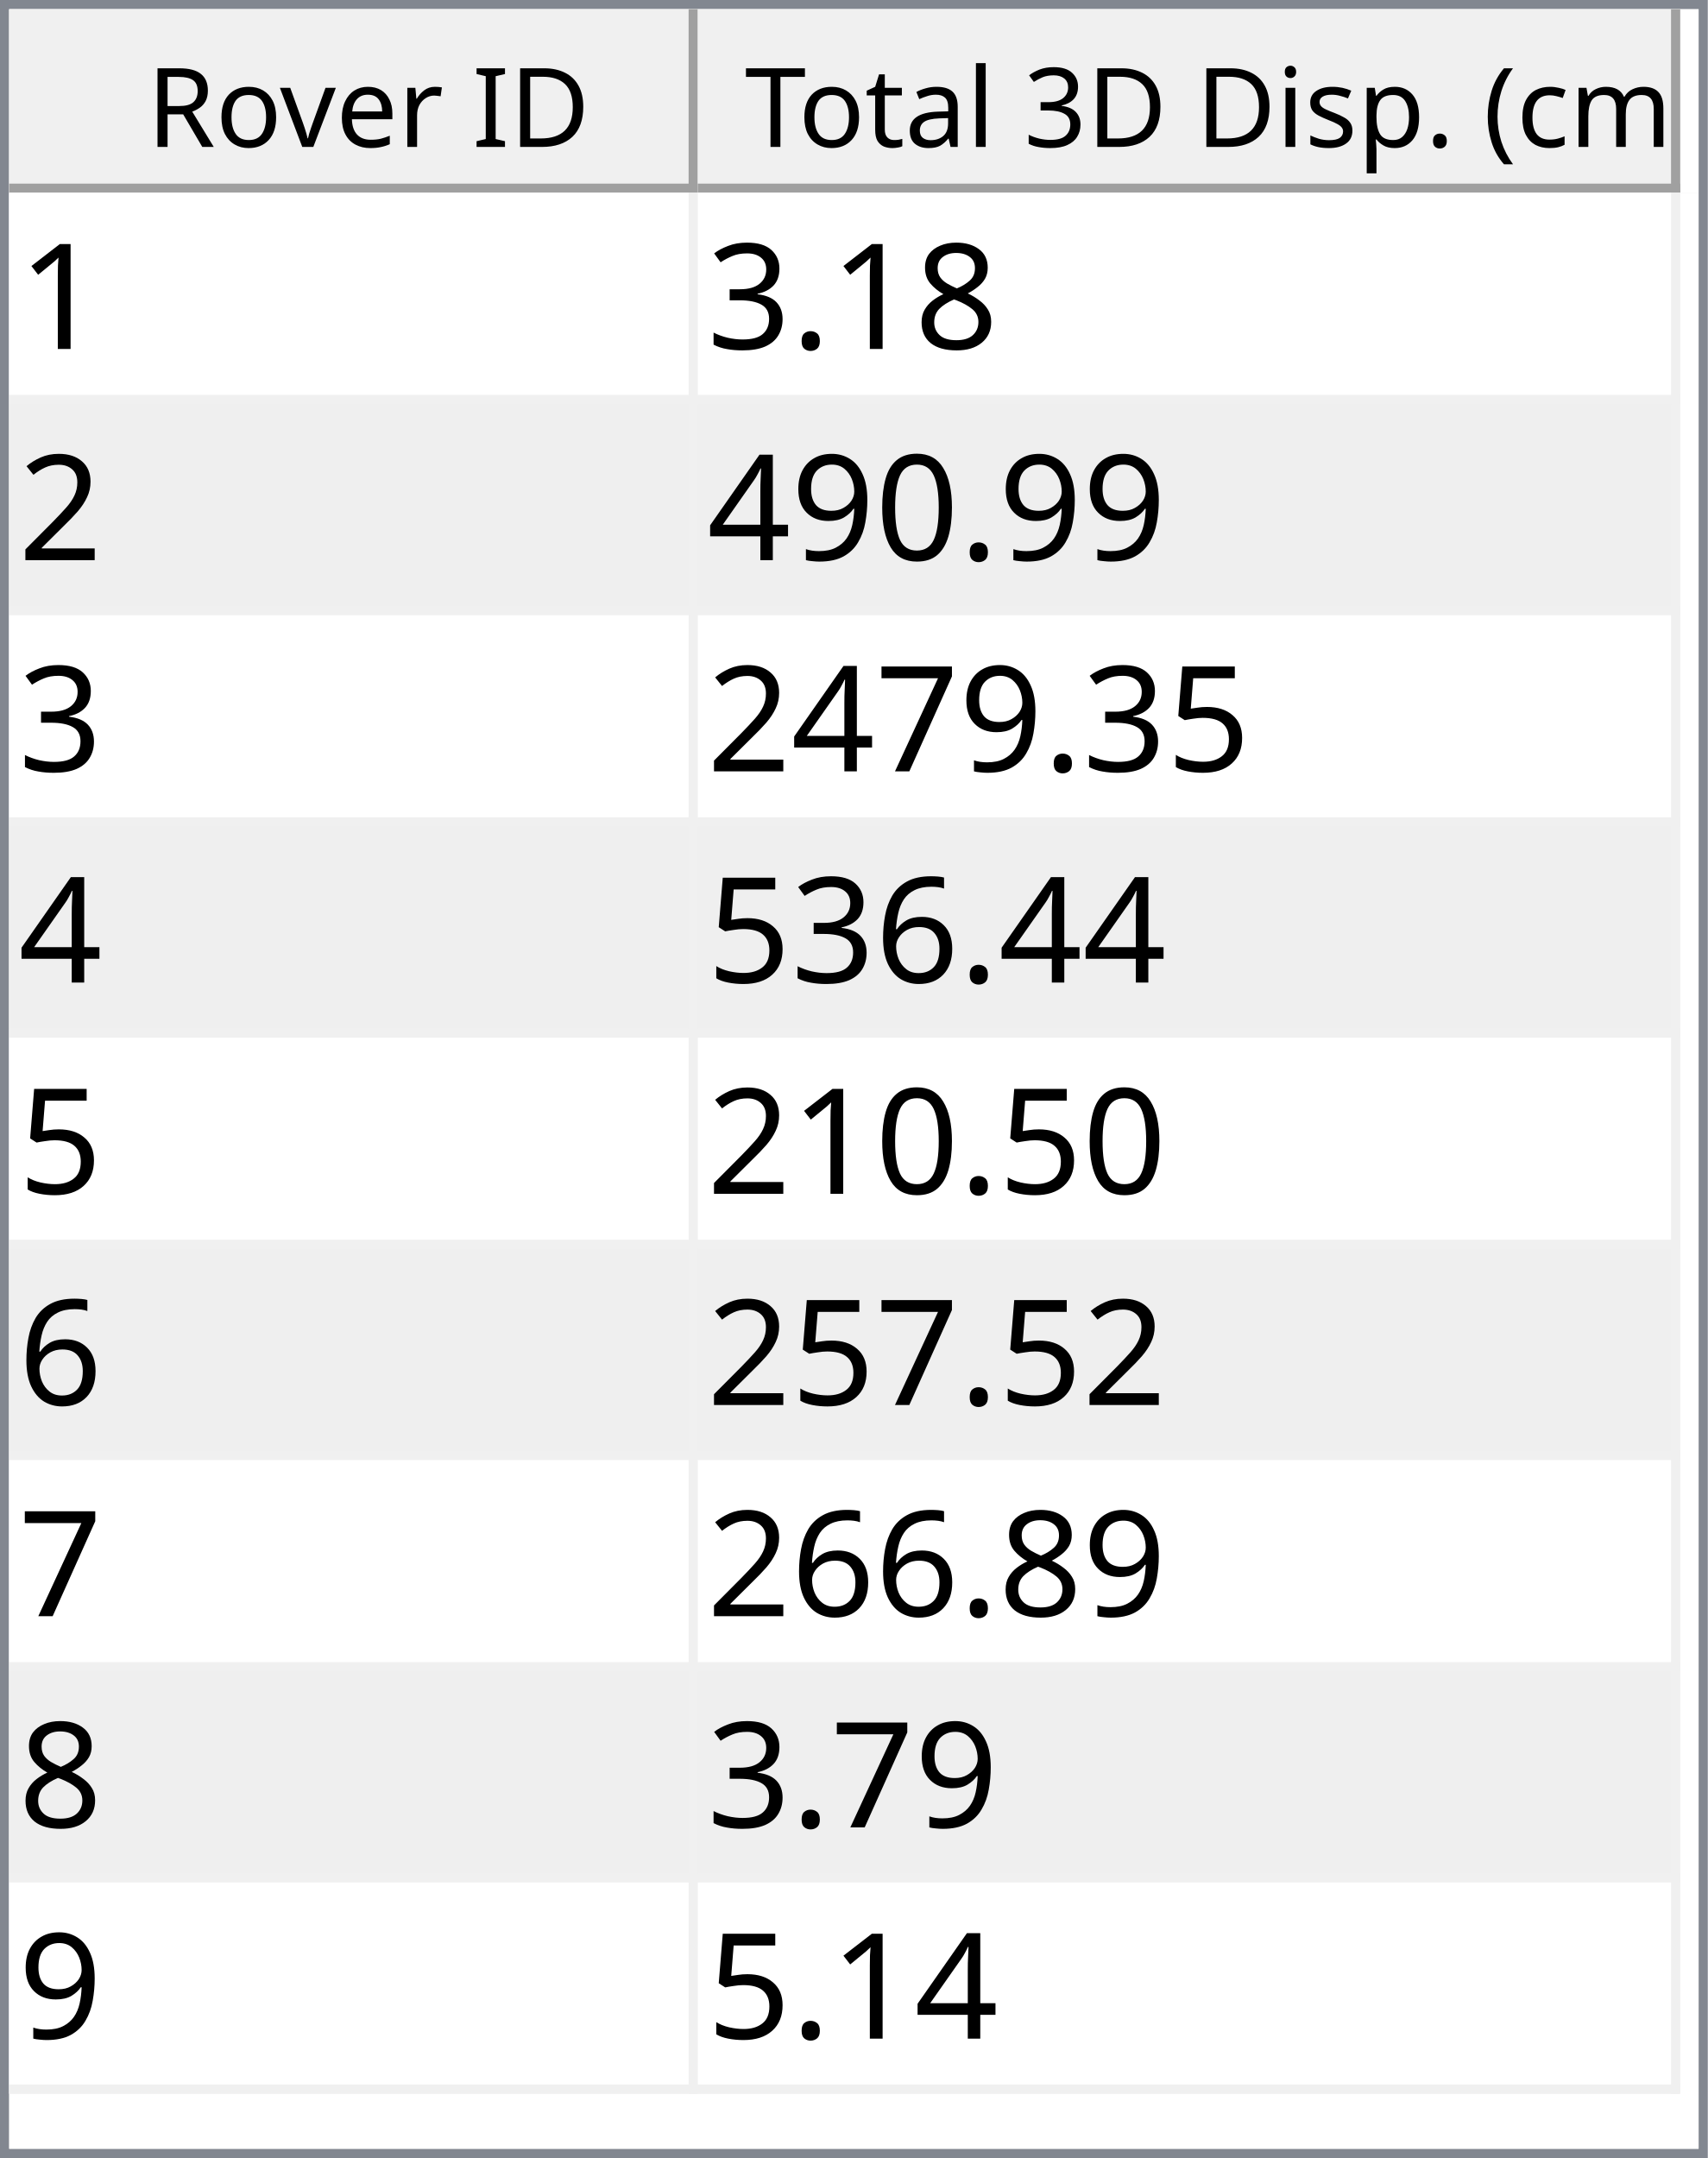
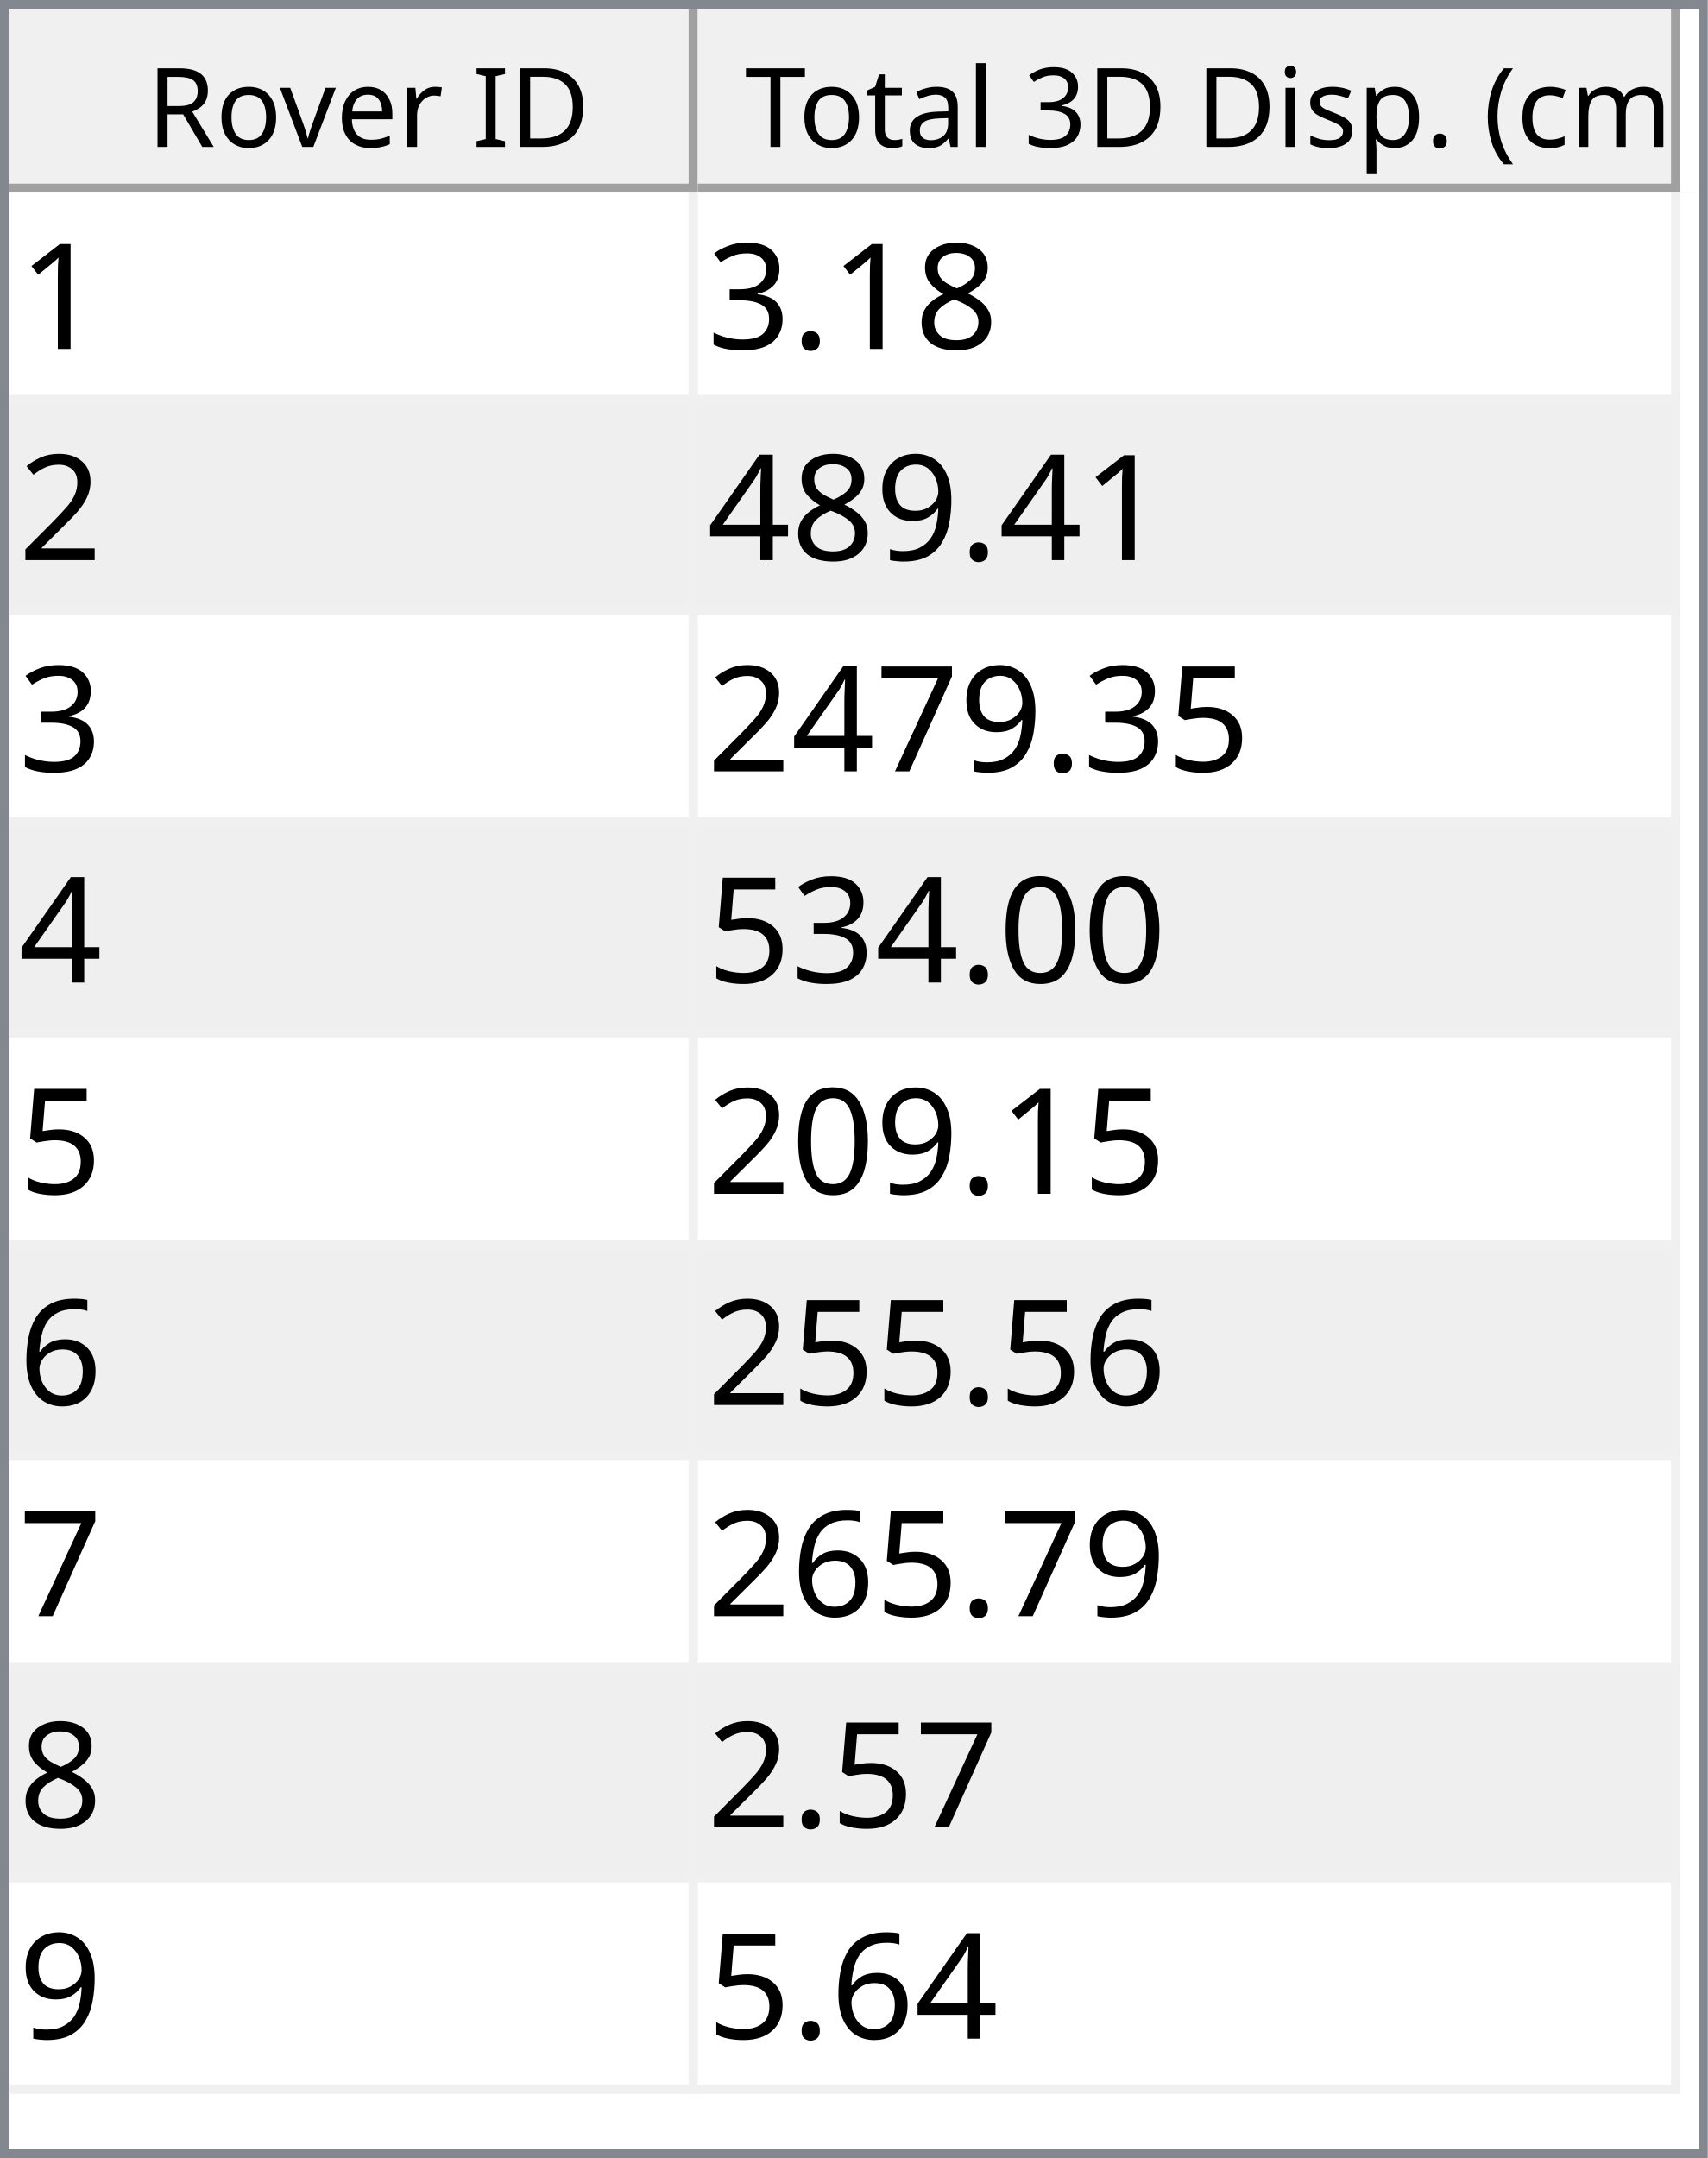
<svg xmlns="http://www.w3.org/2000/svg" style="fill-opacity:1; color-rendering:auto; color-interpolation:auto; text-rendering:auto; stroke:black; stroke-linecap:square; stroke-miterlimit:10; shape-rendering:auto; stroke-opacity:1; fill:black; stroke-dasharray:none; font-weight:normal; stroke-width:1; font-family:'Dialog'; font-style:normal; stroke-linejoin:miter; font-size:12px; stroke-dashoffset:0; image-rendering:auto;" width="186" height="235">
  <defs id="genericDefs" />
  <g>
    <defs id="defs1">
      <clipPath clipPathUnits="userSpaceOnUse" id="clipPath1">
        <path d="M0 0 L186 0 L186 235 L0 235 L0 0 Z" />
      </clipPath>
      <clipPath clipPathUnits="userSpaceOnUse" id="clipPath2">
        <path d="M0 0 L0 235 L186 235 L186 0 Z" />
      </clipPath>
      <clipPath clipPathUnits="userSpaceOnUse" id="clipPath3">
        <path d="M0 0 L0 20 L184 20 L184 0 Z" />
      </clipPath>
      <clipPath clipPathUnits="userSpaceOnUse" id="clipPath4">
        <path d="M0 0 L0 20 L75 20 L75 0 Z" />
      </clipPath>
      <clipPath clipPathUnits="userSpaceOnUse" id="clipPath5">
        <path d="M1 1 L1 19 L74 19 L74 1 Z" />
      </clipPath>
      <clipPath clipPathUnits="userSpaceOnUse" id="clipPath6">
        <path d="M0 0 L0 18 L73 18 L73 0 Z" />
      </clipPath>
      <clipPath clipPathUnits="userSpaceOnUse" id="clipPath7">
        <path d="M-0.5 -0.5 L-0.5 19.5 L74.5 19.5 L74.5 -0.5 Z" />
      </clipPath>
      <clipPath clipPathUnits="userSpaceOnUse" id="clipPath8">
        <path d="M0 0 L0 20 L107 20 L107 0 Z" />
      </clipPath>
      <clipPath clipPathUnits="userSpaceOnUse" id="clipPath9">
        <path d="M1 1 L1 19 L106 19 L106 1 Z" />
      </clipPath>
      <clipPath clipPathUnits="userSpaceOnUse" id="clipPath10">
        <path d="M0 0 L0 18 L105 18 L105 0 Z" />
      </clipPath>
      <clipPath clipPathUnits="userSpaceOnUse" id="clipPath11">
        <path d="M-0.5 -0.5 L-0.5 19.5 L106.5 19.5 L106.5 -0.5 Z" />
      </clipPath>
      <clipPath clipPathUnits="userSpaceOnUse" id="clipPath12">
        <path d="M0 0 L0 213 L184 213 L184 0 Z" />
      </clipPath>
      <clipPath clipPathUnits="userSpaceOnUse" id="clipPath13">
        <path d="M0 0 L0 207 L182 207 L182 0 Z" />
      </clipPath>
      <clipPath clipPathUnits="userSpaceOnUse" id="clipPath14">
        <path d="M-0.5 -0.5 L-0.5 206.5 L181.5 206.5 L181.5 -0.5 Z" />
      </clipPath>
      <clipPath clipPathUnits="userSpaceOnUse" id="clipPath15">
        <path d="M0 0 L0 22 L74 22 L74 0 Z" />
      </clipPath>
      <clipPath clipPathUnits="userSpaceOnUse" id="clipPath16">
        <path d="M0 0 L0 22 L106 22 L106 0 Z" />
      </clipPath>
      <font horiz-adv-x="64.551" id="font1">
        <font-face ascent="107.91" descent="25.098" units-per-em="100" style="font-style:normal; font-family:Segoe UI; font-weight:normal;" />
        <missing-glyph horiz-adv-x="64.551" d="M8.109 0 L8.109 68.266 L56.453 68.266 L56.453 0 L8.109 0 ZM15.328 7.234 L49.219 7.234 L49.219 61.031 L15.328 61.031 L15.328 7.234 Z" />
        <glyph unicode="D" horiz-adv-x="70.117" d="M9.188 0 L9.188 70.016 L28.516 70.016 Q65.531 70.016 65.531 35.891 Q65.531 19.672 55.25 9.836 Q44.969 0 27.734 0 L9.188 0 ZM17.391 62.594 L17.391 7.422 L27.828 7.422 Q41.609 7.422 49.273 14.797 Q56.938 22.172 56.938 35.688 Q56.938 62.594 28.328 62.594 L17.391 62.594 Z" />
        <glyph unicode="I" horiz-adv-x="26.611" d="M17.391 0 L9.188 0 L9.188 70.016 L17.391 70.016 L17.391 0 Z" />
        <glyph unicode=" " horiz-adv-x="27.393" d="" />
        <glyph unicode="r" horiz-adv-x="34.766" d="M34.188 41.891 Q32.078 43.5 28.125 43.5 Q23 43.5 19.555 38.672 Q16.109 33.844 16.109 25.484 L16.109 0 L8.109 0 L8.109 50 L16.109 50 L16.109 39.703 L16.312 39.703 Q18.016 44.969 21.531 47.922 Q25.047 50.875 29.391 50.875 Q32.516 50.875 34.188 50.203 L34.188 41.891 Z" />
        <glyph unicode="e" horiz-adv-x="52.295" d="M48.297 23 L12.984 23 Q13.188 14.656 17.484 10.109 Q21.781 5.562 29.297 5.562 Q37.75 5.562 44.828 11.141 L44.828 3.609 Q38.234 -1.172 27.391 -1.172 Q16.797 -1.172 10.742 5.641 Q4.688 12.453 4.688 24.812 Q4.688 36.469 11.305 43.82 Q17.922 51.172 27.734 51.172 Q37.547 51.172 42.922 44.828 Q48.297 38.484 48.297 27.203 L48.297 23 ZM40.094 29.781 Q40.047 36.719 36.75 40.578 Q33.453 44.438 27.594 44.438 Q21.922 44.438 17.969 40.383 Q14.016 36.328 13.094 29.781 L40.094 29.781 Z" />
        <glyph unicode="v" horiz-adv-x="47.9" d="M47.406 50 L27.484 0 L19.625 0 L0.688 50 L9.469 50 L22.172 13.672 Q23.578 9.672 23.922 6.688 L24.125 6.688 Q24.609 10.453 25.688 13.484 L38.969 50 L47.406 50 Z" />
        <glyph unicode="o" horiz-adv-x="58.594" d="M29 -1.172 Q17.922 -1.172 11.305 5.836 Q4.688 12.844 4.688 24.422 Q4.688 37.016 11.57 44.094 Q18.453 51.172 30.172 51.172 Q41.359 51.172 47.633 44.289 Q53.906 37.406 53.906 25.203 Q53.906 13.234 47.141 6.031 Q40.375 -1.172 29 -1.172 ZM29.594 44.438 Q21.875 44.438 17.383 39.188 Q12.891 33.938 12.891 24.703 Q12.891 15.828 17.43 10.695 Q21.969 5.562 29.594 5.562 Q37.359 5.562 41.531 10.594 Q45.703 15.625 45.703 24.906 Q45.703 34.281 41.531 39.359 Q37.359 44.438 29.594 44.438 Z" />
        <glyph unicode="R" horiz-adv-x="59.814" d="M59.375 0 L49.609 0 L37.891 19.625 Q36.281 22.359 34.766 24.289 Q33.25 26.219 31.664 27.438 Q30.078 28.656 28.25 29.219 Q26.422 29.781 24.125 29.781 L17.391 29.781 L17.391 0 L9.188 0 L9.188 70.016 L30.078 70.016 Q34.672 70.016 38.555 68.867 Q42.438 67.719 45.289 65.375 Q48.141 63.031 49.758 59.547 Q51.375 56.062 51.375 51.375 Q51.375 47.703 50.273 44.656 Q49.172 41.609 47.148 39.211 Q45.125 36.812 42.266 35.133 Q39.406 33.453 35.844 32.516 L35.844 32.328 Q37.594 31.547 38.891 30.547 Q40.188 29.547 41.359 28.18 Q42.531 26.812 43.68 25.078 Q44.828 23.344 46.234 21.047 L59.375 0 ZM17.391 62.594 L17.391 37.203 L28.516 37.203 Q31.594 37.203 34.203 38.133 Q36.812 39.062 38.719 40.797 Q40.625 42.531 41.703 45.047 Q42.781 47.562 42.781 50.688 Q42.781 56.297 39.141 59.445 Q35.5 62.594 28.609 62.594 L17.391 62.594 Z" />
        <glyph unicode=")" horiz-adv-x="30.176" d="M8.297 -15.922 L1.172 -15.922 Q16.406 2.344 16.406 26.812 Q16.406 51.469 1.078 70.016 L8.297 70.016 Q23.531 52.156 23.531 26.703 Q23.531 1.375 8.297 -15.922 Z" />
        <glyph unicode="m" horiz-adv-x="86.133" d="M79.109 0 L71.094 0 L71.094 28.719 Q71.094 37.016 68.531 40.727 Q65.969 44.438 59.906 44.438 Q54.781 44.438 51.195 39.75 Q47.609 35.062 47.609 28.516 L47.609 0 L39.594 0 L39.594 29.688 Q39.594 44.438 28.219 44.438 Q22.953 44.438 19.531 40.016 Q16.109 35.594 16.109 28.516 L16.109 0 L8.109 0 L8.109 50 L16.109 50 L16.109 42.094 L16.312 42.094 Q21.625 51.172 31.844 51.172 Q36.969 51.172 40.773 48.312 Q44.578 45.453 46 40.828 Q51.562 51.172 62.594 51.172 Q79.109 51.172 79.109 30.812 L79.109 0 Z" />
        <glyph unicode="c" horiz-adv-x="46.191" d="M42.188 2.297 Q36.422 -1.172 28.516 -1.172 Q17.828 -1.172 11.258 5.789 Q4.688 12.75 4.688 23.828 Q4.688 36.188 11.766 43.68 Q18.844 51.172 30.672 51.172 Q37.25 51.172 42.281 48.734 L42.281 40.531 Q36.719 44.438 30.375 44.438 Q22.703 44.438 17.797 38.945 Q12.891 33.453 12.891 24.516 Q12.891 15.719 17.508 10.641 Q22.125 5.562 29.891 5.562 Q36.422 5.562 42.188 9.906 L42.188 2.297 Z" />
        <glyph unicode="(" horiz-adv-x="30.176" d="M29.109 -15.922 L21.969 -15.922 Q6.844 1.375 6.844 26.703 Q6.844 52.156 21.969 70.016 L29.203 70.016 Q13.875 51.469 13.875 26.812 Q13.875 2.344 29.109 -15.922 Z" />
        <glyph unicode="." horiz-adv-x="21.68" d="M10.891 -1.078 Q8.641 -1.078 7.055 0.539 Q5.469 2.156 5.469 4.391 Q5.469 6.641 7.055 8.273 Q8.641 9.906 10.891 9.906 Q13.188 9.906 14.797 8.273 Q16.406 6.641 16.406 4.391 Q16.406 2.156 14.797 0.539 Q13.188 -1.078 10.891 -1.078 Z" />
        <glyph unicode="p" horiz-adv-x="58.789" d="M16.312 7.234 L16.109 7.234 L16.109 -23 L8.109 -23 L8.109 50 L16.109 50 L16.109 41.219 L16.312 41.219 Q22.219 51.172 33.594 51.172 Q43.266 51.172 48.688 44.461 Q54.109 37.75 54.109 26.469 Q54.109 13.922 48 6.375 Q41.891 -1.172 31.297 -1.172 Q21.578 -1.172 16.312 7.234 ZM16.109 27.391 L16.109 20.406 Q16.109 14.203 20.141 9.883 Q24.172 5.562 30.375 5.562 Q37.641 5.562 41.773 11.133 Q45.906 16.703 45.906 26.609 Q45.906 34.969 42.047 39.703 Q38.188 44.438 31.594 44.438 Q24.609 44.438 20.359 39.578 Q16.109 34.719 16.109 27.391 Z" />
        <glyph unicode="s" horiz-adv-x="42.432" d="M5.078 1.812 L5.078 10.406 Q11.625 5.562 19.484 5.562 Q30.031 5.562 30.031 12.594 Q30.031 14.594 29.125 15.992 Q28.219 17.391 26.68 18.461 Q25.141 19.531 23.07 20.383 Q21 21.234 18.609 22.172 Q15.281 23.484 12.766 24.828 Q10.25 26.172 8.57 27.859 Q6.891 29.547 6.031 31.695 Q5.172 33.844 5.172 36.719 Q5.172 40.234 6.789 42.945 Q8.406 45.656 11.086 47.484 Q13.766 49.312 17.211 50.242 Q20.656 51.172 24.312 51.172 Q30.812 51.172 35.938 48.922 L35.938 40.828 Q30.422 44.438 23.25 44.438 Q21 44.438 19.195 43.922 Q17.391 43.406 16.094 42.477 Q14.797 41.547 14.086 40.258 Q13.375 38.969 13.375 37.406 Q13.375 35.453 14.086 34.133 Q14.797 32.812 16.164 31.789 Q17.531 30.766 19.484 29.938 Q21.438 29.109 23.922 28.125 Q27.25 26.859 29.883 25.516 Q32.516 24.172 34.375 22.484 Q36.234 20.797 37.234 18.602 Q38.234 16.406 38.234 13.375 Q38.234 9.672 36.602 6.938 Q34.969 4.203 32.234 2.398 Q29.5 0.594 25.93 -0.289 Q22.359 -1.172 18.453 -1.172 Q10.75 -1.172 5.078 1.812 Z" />
        <glyph unicode="i" horiz-adv-x="24.219" d="M12.203 62.703 Q10.062 62.703 8.547 64.164 Q7.031 65.625 7.031 67.875 Q7.031 70.125 8.547 71.609 Q10.062 73.094 12.203 73.094 Q14.406 73.094 15.945 71.609 Q17.484 70.125 17.484 67.875 Q17.484 65.719 15.945 64.211 Q14.406 62.703 12.203 62.703 ZM16.109 0 L8.109 0 L8.109 50 L16.109 50 L16.109 0 Z" />
        <glyph unicode="3" horiz-adv-x="53.906" d="M46.531 19.828 Q46.531 15.094 44.75 11.211 Q42.969 7.328 39.719 4.57 Q36.469 1.812 31.93 0.297 Q27.391 -1.219 21.922 -1.219 Q11.922 -1.219 6 2.594 L6 11.188 Q13.094 5.609 22.219 5.609 Q25.875 5.609 28.828 6.539 Q31.781 7.469 33.906 9.227 Q36.031 10.984 37.18 13.477 Q38.328 15.969 38.328 19.094 Q38.328 32.812 18.797 32.812 L12.984 32.812 L12.984 39.594 L18.5 39.594 Q35.797 39.594 35.797 52.484 Q35.797 64.406 22.609 64.406 Q15.188 64.406 8.688 59.422 L8.688 67.188 Q15.375 71.188 24.609 71.188 Q29 71.188 32.57 69.969 Q36.141 68.75 38.68 66.555 Q41.219 64.359 42.609 61.281 Q44 58.203 44 54.5 Q44 40.672 30.031 36.719 L30.031 36.531 Q33.594 36.141 36.625 34.797 Q39.656 33.453 41.852 31.305 Q44.047 29.156 45.289 26.25 Q46.531 23.344 46.531 19.828 Z" />
        <glyph unicode="l" horiz-adv-x="24.219" d="M16.109 0 L8.109 0 L8.109 74.031 L16.109 74.031 L16.109 0 Z" />
        <glyph unicode="a" horiz-adv-x="50.879" d="M43.891 0 L35.891 0 L35.891 7.812 L35.688 7.812 Q30.469 -1.172 20.312 -1.172 Q12.844 -1.172 8.617 2.781 Q4.391 6.734 4.391 13.281 Q4.391 27.297 20.906 29.594 L35.891 31.688 Q35.891 44.438 25.594 44.438 Q16.547 44.438 9.281 38.281 L9.281 46.484 Q16.656 51.172 26.266 51.172 Q43.891 51.172 43.891 32.516 L43.891 0 ZM35.891 25.297 L23.828 23.641 Q18.266 22.859 15.43 20.875 Q12.594 18.891 12.594 13.875 Q12.594 10.203 15.211 7.883 Q17.828 5.562 22.172 5.562 Q28.125 5.562 32.008 9.742 Q35.891 13.922 35.891 20.312 L35.891 25.297 Z" />
        <glyph unicode="t" horiz-adv-x="33.887" d="M31.297 0.484 Q28.469 -1.078 23.828 -1.078 Q10.688 -1.078 10.688 13.578 L10.688 43.172 L2.094 43.172 L2.094 50 L10.688 50 L10.688 62.203 L18.703 64.797 L18.703 50 L31.297 50 L31.297 43.172 L18.703 43.172 L18.703 14.984 Q18.703 9.969 20.414 7.82 Q22.125 5.672 26.078 5.672 Q29.109 5.672 31.297 7.328 L31.297 0.484 Z" />
        <glyph unicode="T" horiz-adv-x="52.393" d="M50.594 62.594 L30.375 62.594 L30.375 0 L22.172 0 L22.172 62.594 L2 62.594 L2 70.016 L50.594 70.016 L50.594 62.594 Z" />
      </font>
      <font horiz-adv-x="75.0" id="font2">
        <font-face ascent="100.537" descent="21.973" units-per-em="100" style="font-style:normal; font-family:sans-serif; font-weight:normal;" />
        <missing-glyph horiz-adv-x="75.0" d="M12.5 0 L12.5 62.5 L62.5 62.5 L62.5 0 L12.5 0 ZM14.062 1.562 L60.938 1.562 L60.938 60.938 L14.062 60.938 L14.062 1.562 Z" />
        <glyph unicode="1" horiz-adv-x="55.615" d="M37.25 0 L28.469 0 L28.469 56 Q25.297 52.984 20.141 49.953 Q14.984 46.922 10.891 45.406 L10.891 53.906 Q18.266 57.375 23.781 62.305 Q29.297 67.234 31.594 71.875 L37.25 71.875 L37.25 0 Z" />
        <glyph unicode="8" horiz-adv-x="55.615" d="M17.672 38.812 Q12.203 40.828 9.57 44.539 Q6.938 48.25 6.938 53.422 Q6.938 61.234 12.555 66.555 Q18.172 71.875 27.484 71.875 Q36.859 71.875 42.578 66.43 Q48.297 60.984 48.297 53.172 Q48.297 48.188 45.68 44.508 Q43.062 40.828 37.75 38.812 Q44.344 36.672 47.781 31.883 Q51.219 27.094 51.219 20.453 Q51.219 11.281 44.727 5.031 Q38.234 -1.219 27.641 -1.219 Q17.047 -1.219 10.547 5.055 Q4.047 11.328 4.047 20.703 Q4.047 27.688 7.594 32.398 Q11.141 37.109 17.672 38.812 ZM15.922 53.719 Q15.922 48.641 19.195 45.414 Q22.469 42.188 27.688 42.188 Q32.766 42.188 36.016 45.383 Q39.266 48.578 39.266 53.219 Q39.266 58.062 35.914 61.359 Q32.562 64.656 27.594 64.656 Q22.562 64.656 19.242 61.43 Q15.922 58.203 15.922 53.719 ZM13.094 20.656 Q13.094 16.891 14.875 13.375 Q16.656 9.859 20.172 7.93 Q23.688 6 27.734 6 Q34.031 6 38.133 10.055 Q42.234 14.109 42.234 20.359 Q42.234 26.703 38.016 30.859 Q33.797 35.016 27.438 35.016 Q21.234 35.016 17.164 30.914 Q13.094 26.812 13.094 20.656 Z" />
        <glyph unicode="." horiz-adv-x="27.783" d="M9.078 0 L9.078 10.016 L19.094 10.016 L19.094 0 L9.078 0 Z" />
        <glyph unicode="3" horiz-adv-x="55.615" d="M4.203 18.891 L12.984 20.062 Q14.5 12.594 18.141 9.297 Q21.781 6 27 6 Q33.203 6 37.477 10.297 Q41.75 14.594 41.75 20.953 Q41.75 27 37.797 30.93 Q33.844 34.859 27.734 34.859 Q25.25 34.859 21.531 33.891 L22.516 41.609 Q23.391 41.5 23.922 41.5 Q29.547 41.5 34.039 44.43 Q38.531 47.359 38.531 53.469 Q38.531 58.297 35.258 61.477 Q31.984 64.656 26.812 64.656 Q21.688 64.656 18.266 61.43 Q14.844 58.203 13.875 51.766 L5.078 53.328 Q6.688 62.156 12.398 67.016 Q18.109 71.875 26.609 71.875 Q32.469 71.875 37.398 69.359 Q42.328 66.844 44.945 62.5 Q47.562 58.156 47.562 53.266 Q47.562 48.641 45.07 44.828 Q42.578 41.016 37.703 38.766 Q44.047 37.312 47.562 32.695 Q51.078 28.078 51.078 21.141 Q51.078 11.766 44.242 5.25 Q37.406 -1.266 26.953 -1.266 Q17.531 -1.266 11.305 4.352 Q5.078 9.969 4.203 18.891 Z" />
        <glyph unicode="2" horiz-adv-x="55.615" d="M50.344 8.453 L50.344 0 L3.031 0 Q2.938 3.172 4.047 6.109 Q5.859 10.938 9.836 15.625 Q13.812 20.312 21.344 26.469 Q33.016 36.031 37.117 41.625 Q41.219 47.219 41.219 52.203 Q41.219 57.422 37.477 61.008 Q33.734 64.594 27.734 64.594 Q21.391 64.594 17.578 60.789 Q13.766 56.984 13.719 50.25 L4.688 51.172 Q5.609 61.281 11.664 66.578 Q17.719 71.875 27.938 71.875 Q38.234 71.875 44.242 66.164 Q50.25 60.453 50.25 52 Q50.25 47.703 48.492 43.555 Q46.734 39.406 42.656 34.812 Q38.578 30.219 29.109 22.219 Q21.188 15.578 18.945 13.211 Q16.703 10.844 15.234 8.453 L50.344 8.453 Z" />
-         <glyph unicode="0" horiz-adv-x="55.615" d="M4.156 35.297 Q4.156 48 6.766 55.742 Q9.375 63.484 14.523 67.68 Q19.672 71.875 27.484 71.875 Q33.25 71.875 37.594 69.555 Q41.938 67.234 44.773 62.867 Q47.609 58.5 49.219 52.227 Q50.828 45.953 50.828 35.297 Q50.828 22.703 48.242 14.969 Q45.656 7.234 40.508 3.008 Q35.359 -1.219 27.484 -1.219 Q17.141 -1.219 11.234 6.203 Q4.156 15.141 4.156 35.297 ZM13.188 35.297 Q13.188 17.672 17.312 11.836 Q21.438 6 27.484 6 Q33.547 6 37.672 11.859 Q41.797 17.719 41.797 35.297 Q41.797 52.984 37.672 58.789 Q33.547 64.594 27.391 64.594 Q21.344 64.594 17.719 59.469 Q13.188 52.938 13.188 35.297 Z" />
        <glyph unicode="9" horiz-adv-x="55.615" d="M5.469 16.547 L13.922 17.328 Q14.984 11.375 18.016 8.688 Q21.047 6 25.781 6 Q29.828 6 32.883 7.859 Q35.938 9.719 37.891 12.82 Q39.844 15.922 41.164 21.195 Q42.484 26.469 42.484 31.938 Q42.484 32.516 42.438 33.688 Q39.797 29.5 35.234 26.883 Q30.672 24.266 25.344 24.266 Q16.453 24.266 10.305 30.711 Q4.156 37.156 4.156 47.703 Q4.156 58.594 10.578 65.234 Q17 71.875 26.656 71.875 Q33.641 71.875 39.43 68.117 Q45.219 64.359 48.219 57.398 Q51.219 50.438 51.219 37.25 Q51.219 23.531 48.242 15.406 Q45.266 7.281 39.383 3.031 Q33.5 -1.219 25.594 -1.219 Q17.188 -1.219 11.867 3.445 Q6.547 8.109 5.469 16.547 ZM41.453 48.141 Q41.453 55.719 37.43 60.156 Q33.406 64.594 27.734 64.594 Q21.875 64.594 17.531 59.812 Q13.188 55.031 13.188 47.406 Q13.188 40.578 17.312 36.305 Q21.438 32.031 27.484 32.031 Q33.594 32.031 37.523 36.305 Q41.453 40.578 41.453 48.141 Z" />
        <glyph unicode="4" horiz-adv-x="55.615" d="M32.328 0 L32.328 17.141 L1.266 17.141 L1.266 25.203 L33.938 71.578 L41.109 71.578 L41.109 25.203 L50.781 25.203 L50.781 17.141 L41.109 17.141 L41.109 0 L32.328 0 ZM32.328 25.203 L32.328 57.469 L9.906 25.203 L32.328 25.203 Z" />
        <glyph unicode="5" horiz-adv-x="55.615" d="M4.156 18.75 L13.375 19.531 Q14.406 12.797 18.141 9.398 Q21.875 6 27.156 6 Q33.5 6 37.891 10.789 Q42.281 15.578 42.281 23.484 Q42.281 31 38.062 35.352 Q33.844 39.703 27 39.703 Q22.75 39.703 19.336 37.773 Q15.922 35.844 13.969 32.766 L5.719 33.844 L12.641 70.609 L48.25 70.609 L48.25 62.203 L19.672 62.203 L15.828 42.969 Q22.266 47.469 29.344 47.469 Q38.719 47.469 45.164 40.969 Q51.609 34.469 51.609 24.266 Q51.609 14.547 45.953 7.469 Q39.062 -1.219 27.156 -1.219 Q17.391 -1.219 11.211 4.25 Q5.031 9.719 4.156 18.75 Z" />
        <glyph unicode="7" horiz-adv-x="55.615" d="M4.734 62.203 L4.734 70.656 L51.078 70.656 L51.078 63.812 Q44.234 56.547 37.523 44.484 Q30.812 32.422 27.156 19.672 Q24.516 10.688 23.781 0 L14.75 0 Q14.891 8.453 18.062 20.414 Q21.234 32.375 27.172 43.484 Q33.109 54.594 39.797 62.203 L4.734 62.203 Z" />
+         <glyph unicode="0" horiz-adv-x="55.615" d="M4.156 35.297 Q4.156 48 6.766 55.742 Q9.375 63.484 14.523 67.68 Q19.672 71.875 27.484 71.875 Q33.25 71.875 37.594 69.555 Q41.938 67.234 44.773 62.867 Q47.609 58.5 49.219 52.227 Q50.828 45.953 50.828 35.297 Q50.828 22.703 48.242 14.969 Q45.656 7.234 40.508 3.008 Q35.359 -1.219 27.484 -1.219 Q17.141 -1.219 11.234 6.203 Q4.156 15.141 4.156 35.297 ZM13.188 35.297 Q13.188 17.672 17.312 11.836 Q21.438 6 27.484 6 Q33.547 6 37.672 11.859 Q41.797 17.719 41.797 35.297 Q41.797 52.984 37.672 58.789 Q33.547 64.594 27.391 64.594 Q21.344 64.594 17.719 59.469 Q13.188 52.938 13.188 35.297 Z" />
        <glyph unicode="6" horiz-adv-x="55.615" d="M49.75 54.047 L41.016 53.375 Q39.844 58.547 37.703 60.891 Q34.125 64.656 28.906 64.656 Q24.703 64.656 21.531 62.312 Q17.391 59.281 14.992 53.469 Q12.594 47.656 12.5 36.922 Q15.672 41.75 20.266 44.094 Q24.859 46.438 29.891 46.438 Q38.672 46.438 44.852 39.969 Q51.031 33.5 51.031 23.25 Q51.031 16.5 48.125 10.719 Q45.219 4.938 40.141 1.859 Q35.062 -1.219 28.609 -1.219 Q17.625 -1.219 10.695 6.859 Q3.766 14.938 3.766 33.5 Q3.766 54.25 11.422 63.672 Q18.109 71.875 29.438 71.875 Q37.891 71.875 43.289 67.141 Q48.688 62.406 49.75 54.047 ZM13.875 23.188 Q13.875 18.656 15.797 14.508 Q17.719 10.359 21.188 8.18 Q24.656 6 28.469 6 Q34.031 6 38.039 10.492 Q42.047 14.984 42.047 22.703 Q42.047 30.125 38.086 34.398 Q34.125 38.672 28.125 38.672 Q22.172 38.672 18.023 34.398 Q13.875 30.125 13.875 23.188 Z" />
      </font>
    </defs>
    <g style="fill:white; stroke:white;">
      <rect x="0" y="0" width="186" style="clip-path:url(#clipPath1); stroke:none;" height="235" />
    </g>
    <g style="fill:white; text-rendering:optimizeSpeed; color-rendering:optimizeSpeed; image-rendering:optimizeSpeed; shape-rendering:crispEdges; stroke:white; color-interpolation:sRGB;">
      <rect x="0" width="186" height="235" y="0" style="stroke:none;" />
      <path style="stroke:none;" d="M0 235 L186 235 L186 0 L0 0 Z" />
    </g>
    <g style="fill:rgb(240,240,240); font-family:'Segoe UI'; stroke:rgb(240,240,240);">
      <rect x="0" y="0" width="186" style="clip-path:url(#clipPath2); stroke:none;" height="235" />
    </g>
    <g style="fill:rgb(130,135,144); font-family:'Segoe UI'; stroke:rgb(130,135,144);">
      <path d="M0 0 L186 0 L186 235 L0 235 L0 0 ZM1 1 L185 1 L185 234 L1 234 L1 1 Z" style="fill-rule:evenodd; clip-path:url(#clipPath2); stroke:none;" />
    </g>
    <g style="fill:white; font-family:'Segoe UI'; stroke:white;" transform="translate(1,1)">
      <rect x="0" y="0" width="184" style="clip-path:url(#clipPath3); stroke:none;" height="20" />
    </g>
    <g style="fill:rgb(240,240,240); font-family:'Segoe UI'; stroke:rgb(240,240,240);" transform="translate(1,1)">
      <rect x="0" y="0" width="75" style="clip-path:url(#clipPath4); stroke:none;" height="20" />
    </g>
    <g style="font-family:'Segoe UI';" transform="translate(2,2)">
      <text x="14" xml:space="preserve" y="14" style="clip-path:url(#clipPath6); stroke:none;">Rover ID</text>
    </g>
    <g style="fill:rgb(160,160,160); font-family:'Segoe UI'; stroke:rgb(160,160,160); stroke-linejoin:bevel;" transform="translate(1.5,1.5)">
      <line x1="74" x2="74" y1="0" style="fill:none; clip-path:url(#clipPath7);" y2="19" />
    </g>
    <g style="fill:rgb(160,160,160); font-family:'Segoe UI'; stroke:rgb(160,160,160); stroke-linejoin:bevel;" transform="matrix(1,0,0,1,1,1) translate(0.5,0.5)">
      <line x1="0" x2="74" y1="19" style="fill:none; clip-path:url(#clipPath7);" y2="19" />
    </g>
    <g style="fill:rgb(240,240,240); font-family:'Segoe UI'; stroke:rgb(240,240,240);" transform="translate(76,1)">
      <rect x="0" y="0" width="107" style="clip-path:url(#clipPath8); stroke:none;" height="20" />
    </g>
    <g style="font-family:'Segoe UI';" transform="translate(77,2)">
      <text x="1" xml:space="preserve" y="14" style="clip-path:url(#clipPath10); stroke:none;"> Total 3D Disp. (cm)</text>
    </g>
    <g style="fill:rgb(160,160,160); font-family:'Segoe UI'; stroke:rgb(160,160,160); stroke-linejoin:bevel;" transform="translate(76.5,1.5)">
      <line x1="106" x2="106" y1="0" style="fill:none; clip-path:url(#clipPath11);" y2="19" />
    </g>
    <g style="fill:rgb(160,160,160); font-family:'Segoe UI'; stroke:rgb(160,160,160); stroke-linejoin:bevel;" transform="matrix(1,0,0,1,76,1) translate(0.5,0.5)">
      <line x1="0" x2="106" y1="19" style="fill:none; clip-path:url(#clipPath11);" y2="19" />
    </g>
    <g style="fill:white; font-family:'Segoe UI'; stroke:white;" transform="translate(1,21)">
      <rect x="0" y="0" width="184" style="clip-path:url(#clipPath12); stroke:none;" height="213" />
    </g>
    <g style="fill:rgb(240,240,240); font-size:16px; font-family:sans-serif; stroke:rgb(240,240,240);" transform="translate(1,21)">
      <rect x="0" y="0" width="182" style="clip-path:url(#clipPath13); stroke:none;" height="207" />
      <line transform="translate(0.5,0.5)" x1="0" x2="181" y1="22" style="clip-path:url(#clipPath14); fill:none; stroke-linejoin:bevel;" y2="22" />
    </g>
    <g transform="matrix(1,0,0,1,1,21) translate(0.5,0.5)" style="fill:rgb(240,240,240); font-size:16px; font-family:sans-serif; stroke:rgb(240,240,240); stroke-linejoin:bevel;">
      <line x1="0" x2="181" y1="45" style="fill:none; clip-path:url(#clipPath14);" y2="45" />
    </g>
    <g transform="matrix(1,0,0,1,1,21) translate(0.5,0.5)" style="fill:rgb(240,240,240); font-size:16px; font-family:sans-serif; stroke:rgb(240,240,240); stroke-linejoin:bevel;">
      <line x1="0" x2="181" y1="68" style="fill:none; clip-path:url(#clipPath14);" y2="68" />
    </g>
    <g transform="matrix(1,0,0,1,1,21) translate(0.5,0.5)" style="fill:rgb(240,240,240); font-size:16px; font-family:sans-serif; stroke:rgb(240,240,240); stroke-linejoin:bevel;">
      <line x1="0" x2="181" y1="91" style="fill:none; clip-path:url(#clipPath14);" y2="91" />
    </g>
    <g transform="matrix(1,0,0,1,1,21) translate(0.5,0.5)" style="fill:rgb(240,240,240); font-size:16px; font-family:sans-serif; stroke:rgb(240,240,240); stroke-linejoin:bevel;">
      <line x1="0" x2="181" y1="114" style="fill:none; clip-path:url(#clipPath14);" y2="114" />
    </g>
    <g transform="matrix(1,0,0,1,1,21) translate(0.5,0.5)" style="fill:rgb(240,240,240); font-size:16px; font-family:sans-serif; stroke:rgb(240,240,240); stroke-linejoin:bevel;">
      <line x1="0" x2="181" y1="137" style="fill:none; clip-path:url(#clipPath14);" y2="137" />
    </g>
    <g transform="matrix(1,0,0,1,1,21) translate(0.5,0.5)" style="fill:rgb(240,240,240); font-size:16px; font-family:sans-serif; stroke:rgb(240,240,240); stroke-linejoin:bevel;">
      <line x1="0" x2="181" y1="160" style="fill:none; clip-path:url(#clipPath14);" y2="160" />
    </g>
    <g transform="matrix(1,0,0,1,1,21) translate(0.5,0.5)" style="fill:rgb(240,240,240); font-size:16px; font-family:sans-serif; stroke:rgb(240,240,240); stroke-linejoin:bevel;">
      <line x1="0" x2="181" y1="183" style="fill:none; clip-path:url(#clipPath14);" y2="183" />
    </g>
    <g transform="matrix(1,0,0,1,1,21) translate(0.5,0.5)" style="fill:rgb(240,240,240); font-size:16px; font-family:sans-serif; stroke:rgb(240,240,240); stroke-linejoin:bevel;">
      <line x1="0" x2="181" y1="206" style="fill:none; clip-path:url(#clipPath14);" y2="206" />
    </g>
    <g transform="matrix(1,0,0,1,1,21) translate(0.5,0.5)" style="fill:rgb(240,240,240); font-size:16px; font-family:sans-serif; stroke:rgb(240,240,240); stroke-linejoin:bevel;">
      <line x1="74" x2="74" y1="0" style="fill:none; clip-path:url(#clipPath14);" y2="206" />
    </g>
    <g transform="matrix(1,0,0,1,1,21) translate(0.5,0.5)" style="fill:rgb(240,240,240); font-size:16px; font-family:sans-serif; stroke:rgb(240,240,240); stroke-linejoin:bevel;">
      <line x1="181" x2="181" y1="0" style="fill:none; clip-path:url(#clipPath14);" y2="206" />
    </g>
    <g style="fill:white; font-size:16px; font-family:sans-serif; stroke:white;" transform="matrix(1,0,0,1,1,21)">
      <rect x="0" y="0" width="74" style="clip-path:url(#clipPath15); stroke:none;" height="22" />
      <text x="1" y="17" style="fill:black; clip-path:url(#clipPath15); stroke:none;" xml:space="preserve">1</text>
    </g>
    <g style="fill:white; font-size:16px; font-family:sans-serif; stroke:white;" transform="matrix(1,0,0,1,1,21) translate(75,0)">
      <rect x="0" y="0" width="106" style="clip-path:url(#clipPath16); stroke:none;" height="22" />
      <text x="1" y="17" style="fill:black; clip-path:url(#clipPath16); stroke:none;" xml:space="preserve">3.18</text>
    </g>
    <g style="fill:rgb(239,239,239); font-size:16px; font-family:sans-serif; stroke:rgb(239,239,239);" transform="matrix(1,0,0,1,1,21) translate(0,23)">
      <rect x="0" y="0" width="74" style="clip-path:url(#clipPath15); stroke:none;" height="22" />
      <text x="1" y="17" style="fill:black; clip-path:url(#clipPath15); stroke:none;" xml:space="preserve">2</text>
    </g>
    <g style="fill:rgb(239,239,239); font-size:16px; font-family:sans-serif; stroke:rgb(239,239,239);" transform="matrix(1,0,0,1,1,21) translate(75,23)">
      <rect x="0" y="0" width="106" style="clip-path:url(#clipPath16); stroke:none;" height="22" />
-       <text x="1" y="17" style="fill:black; clip-path:url(#clipPath16); stroke:none;" xml:space="preserve">490.99</text>
+       <text x="1" y="17" style="fill:black; clip-path:url(#clipPath16); stroke:none;" xml:space="preserve">489.41</text>
    </g>
    <g style="fill:white; font-size:16px; font-family:sans-serif; stroke:white;" transform="matrix(1,0,0,1,1,21) translate(0,46)">
      <rect x="0" y="0" width="74" style="clip-path:url(#clipPath15); stroke:none;" height="22" />
      <text x="1" y="17" style="fill:black; clip-path:url(#clipPath15); stroke:none;" xml:space="preserve">3</text>
    </g>
    <g style="fill:white; font-size:16px; font-family:sans-serif; stroke:white;" transform="matrix(1,0,0,1,1,21) translate(75,46)">
      <rect x="0" y="0" width="106" style="clip-path:url(#clipPath16); stroke:none;" height="22" />
      <text x="1" y="17" style="fill:black; clip-path:url(#clipPath16); stroke:none;" xml:space="preserve">2479.35</text>
    </g>
    <g style="fill:rgb(239,239,239); font-size:16px; font-family:sans-serif; stroke:rgb(239,239,239);" transform="matrix(1,0,0,1,1,21) translate(0,69)">
      <rect x="0" y="0" width="74" style="clip-path:url(#clipPath15); stroke:none;" height="22" />
      <text x="1" y="17" style="fill:black; clip-path:url(#clipPath15); stroke:none;" xml:space="preserve">4</text>
    </g>
    <g style="fill:rgb(239,239,239); font-size:16px; font-family:sans-serif; stroke:rgb(239,239,239);" transform="matrix(1,0,0,1,1,21) translate(75,69)">
      <rect x="0" y="0" width="106" style="clip-path:url(#clipPath16); stroke:none;" height="22" />
-       <text x="1" y="17" style="fill:black; clip-path:url(#clipPath16); stroke:none;" xml:space="preserve">536.44</text>
+       <text x="1" y="17" style="fill:black; clip-path:url(#clipPath16); stroke:none;" xml:space="preserve">534.00</text>
    </g>
    <g style="fill:white; font-size:16px; font-family:sans-serif; stroke:white;" transform="matrix(1,0,0,1,1,21) translate(0,92)">
      <rect x="0" y="0" width="74" style="clip-path:url(#clipPath15); stroke:none;" height="22" />
      <text x="1" y="17" style="fill:black; clip-path:url(#clipPath15); stroke:none;" xml:space="preserve">5</text>
    </g>
    <g style="fill:white; font-size:16px; font-family:sans-serif; stroke:white;" transform="matrix(1,0,0,1,1,21) translate(75,92)">
      <rect x="0" y="0" width="106" style="clip-path:url(#clipPath16); stroke:none;" height="22" />
-       <text x="1" y="17" style="fill:black; clip-path:url(#clipPath16); stroke:none;" xml:space="preserve">210.50</text>
+       <text x="1" y="17" style="fill:black; clip-path:url(#clipPath16); stroke:none;" xml:space="preserve">209.15</text>
    </g>
    <g style="fill:rgb(239,239,239); font-size:16px; font-family:sans-serif; stroke:rgb(239,239,239);" transform="matrix(1,0,0,1,1,21) translate(0,115)">
      <rect x="0" y="0" width="74" style="clip-path:url(#clipPath15); stroke:none;" height="22" />
      <text x="1" y="17" style="fill:black; clip-path:url(#clipPath15); stroke:none;" xml:space="preserve">6</text>
    </g>
    <g style="fill:rgb(239,239,239); font-size:16px; font-family:sans-serif; stroke:rgb(239,239,239);" transform="matrix(1,0,0,1,1,21) translate(75,115)">
      <rect x="0" y="0" width="106" style="clip-path:url(#clipPath16); stroke:none;" height="22" />
-       <text x="1" y="17" style="fill:black; clip-path:url(#clipPath16); stroke:none;" xml:space="preserve">257.52</text>
+       <text x="1" y="17" style="fill:black; clip-path:url(#clipPath16); stroke:none;" xml:space="preserve">255.56</text>
    </g>
    <g style="fill:white; font-size:16px; font-family:sans-serif; stroke:white;" transform="matrix(1,0,0,1,1,21) translate(0,138)">
      <rect x="0" y="0" width="74" style="clip-path:url(#clipPath15); stroke:none;" height="22" />
      <text x="1" y="17" style="fill:black; clip-path:url(#clipPath15); stroke:none;" xml:space="preserve">7</text>
    </g>
    <g style="fill:white; font-size:16px; font-family:sans-serif; stroke:white;" transform="matrix(1,0,0,1,1,21) translate(75,138)">
      <rect x="0" y="0" width="106" style="clip-path:url(#clipPath16); stroke:none;" height="22" />
-       <text x="1" y="17" style="fill:black; clip-path:url(#clipPath16); stroke:none;" xml:space="preserve">266.89</text>
+       <text x="1" y="17" style="fill:black; clip-path:url(#clipPath16); stroke:none;" xml:space="preserve">265.79</text>
    </g>
    <g style="fill:rgb(239,239,239); font-size:16px; font-family:sans-serif; stroke:rgb(239,239,239);" transform="matrix(1,0,0,1,1,21) translate(0,161)">
      <rect x="0" y="0" width="74" style="clip-path:url(#clipPath15); stroke:none;" height="22" />
      <text x="1" y="17" style="fill:black; clip-path:url(#clipPath15); stroke:none;" xml:space="preserve">8</text>
    </g>
    <g style="fill:rgb(239,239,239); font-size:16px; font-family:sans-serif; stroke:rgb(239,239,239);" transform="matrix(1,0,0,1,1,21) translate(75,161)">
      <rect x="0" y="0" width="106" style="clip-path:url(#clipPath16); stroke:none;" height="22" />
-       <text x="1" y="17" style="fill:black; clip-path:url(#clipPath16); stroke:none;" xml:space="preserve">3.79</text>
+       <text x="1" y="17" style="fill:black; clip-path:url(#clipPath16); stroke:none;" xml:space="preserve">2.57</text>
    </g>
    <g style="fill:white; font-size:16px; font-family:sans-serif; stroke:white;" transform="matrix(1,0,0,1,1,21) translate(0,184)">
      <rect x="0" y="0" width="74" style="clip-path:url(#clipPath15); stroke:none;" height="22" />
      <text x="1" y="17" style="fill:black; clip-path:url(#clipPath15); stroke:none;" xml:space="preserve">9</text>
    </g>
    <g style="fill:white; font-size:16px; font-family:sans-serif; stroke:white;" transform="matrix(1,0,0,1,1,21) translate(75,184)">
      <rect x="0" y="0" width="106" style="clip-path:url(#clipPath16); stroke:none;" height="22" />
-       <text x="1" y="17" style="fill:black; clip-path:url(#clipPath16); stroke:none;" xml:space="preserve">5.14</text>
+       <text x="1" y="17" style="fill:black; clip-path:url(#clipPath16); stroke:none;" xml:space="preserve">5.64</text>
    </g>
  </g>
</svg>
